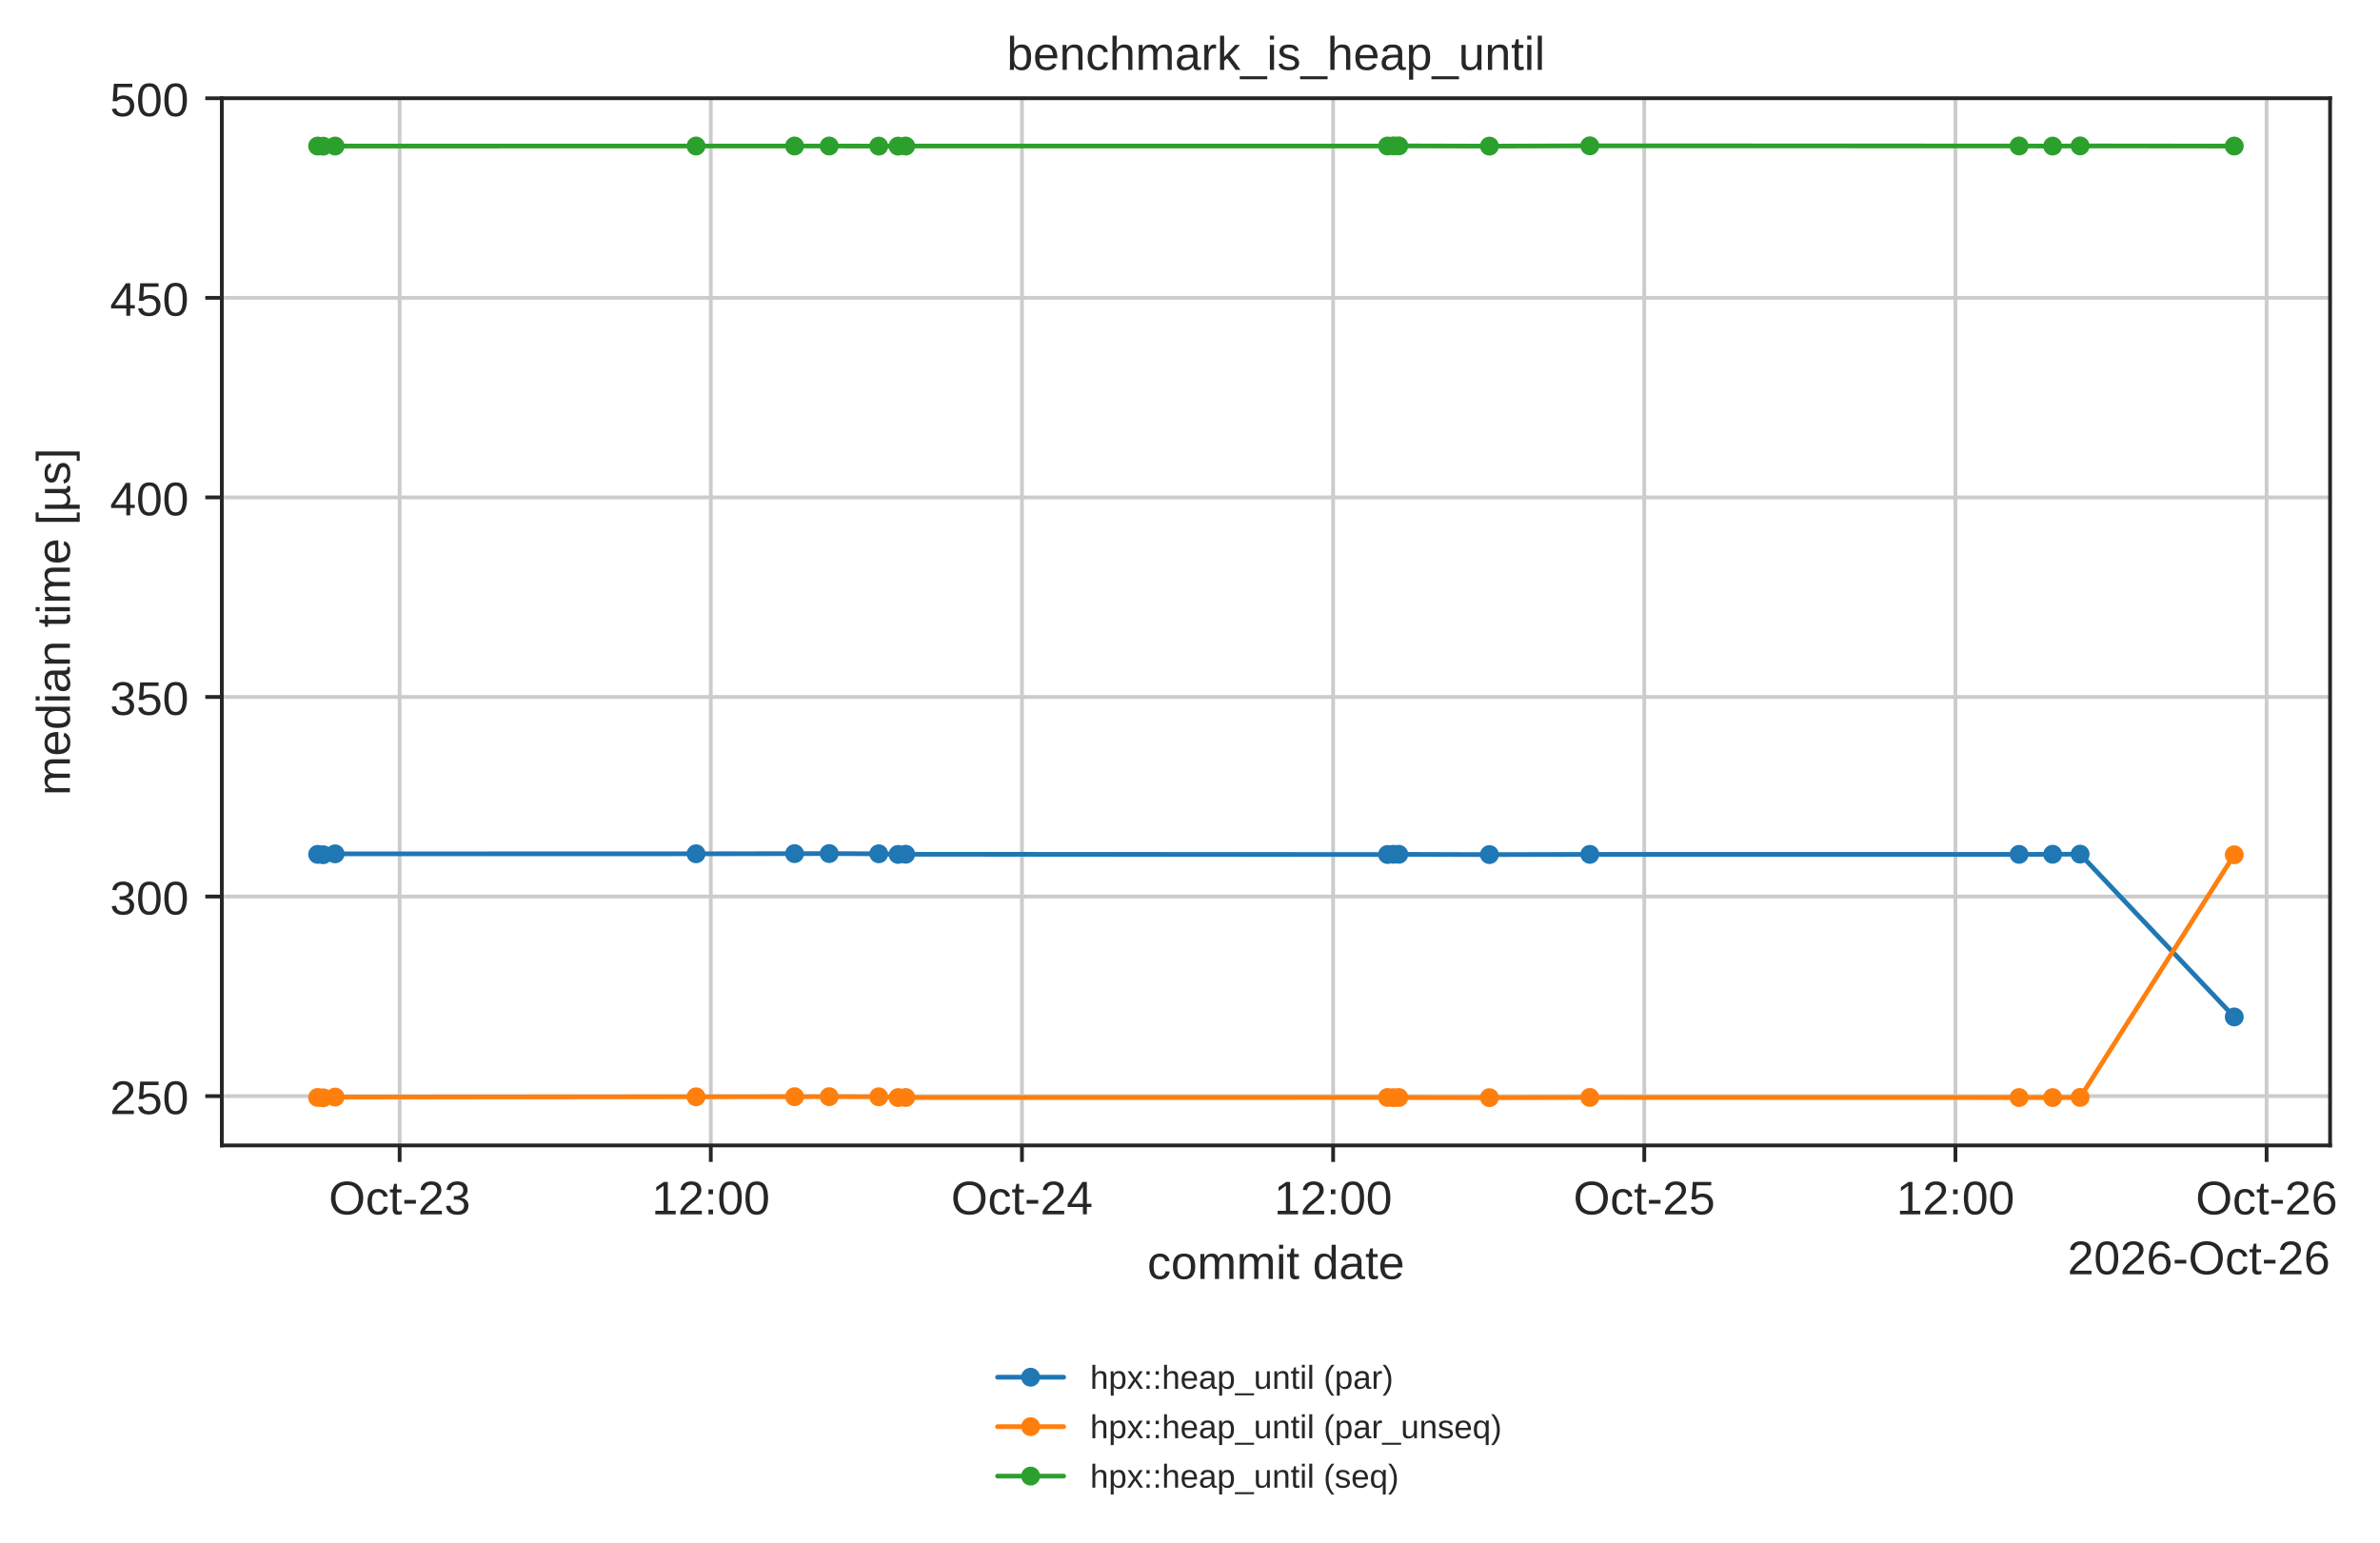
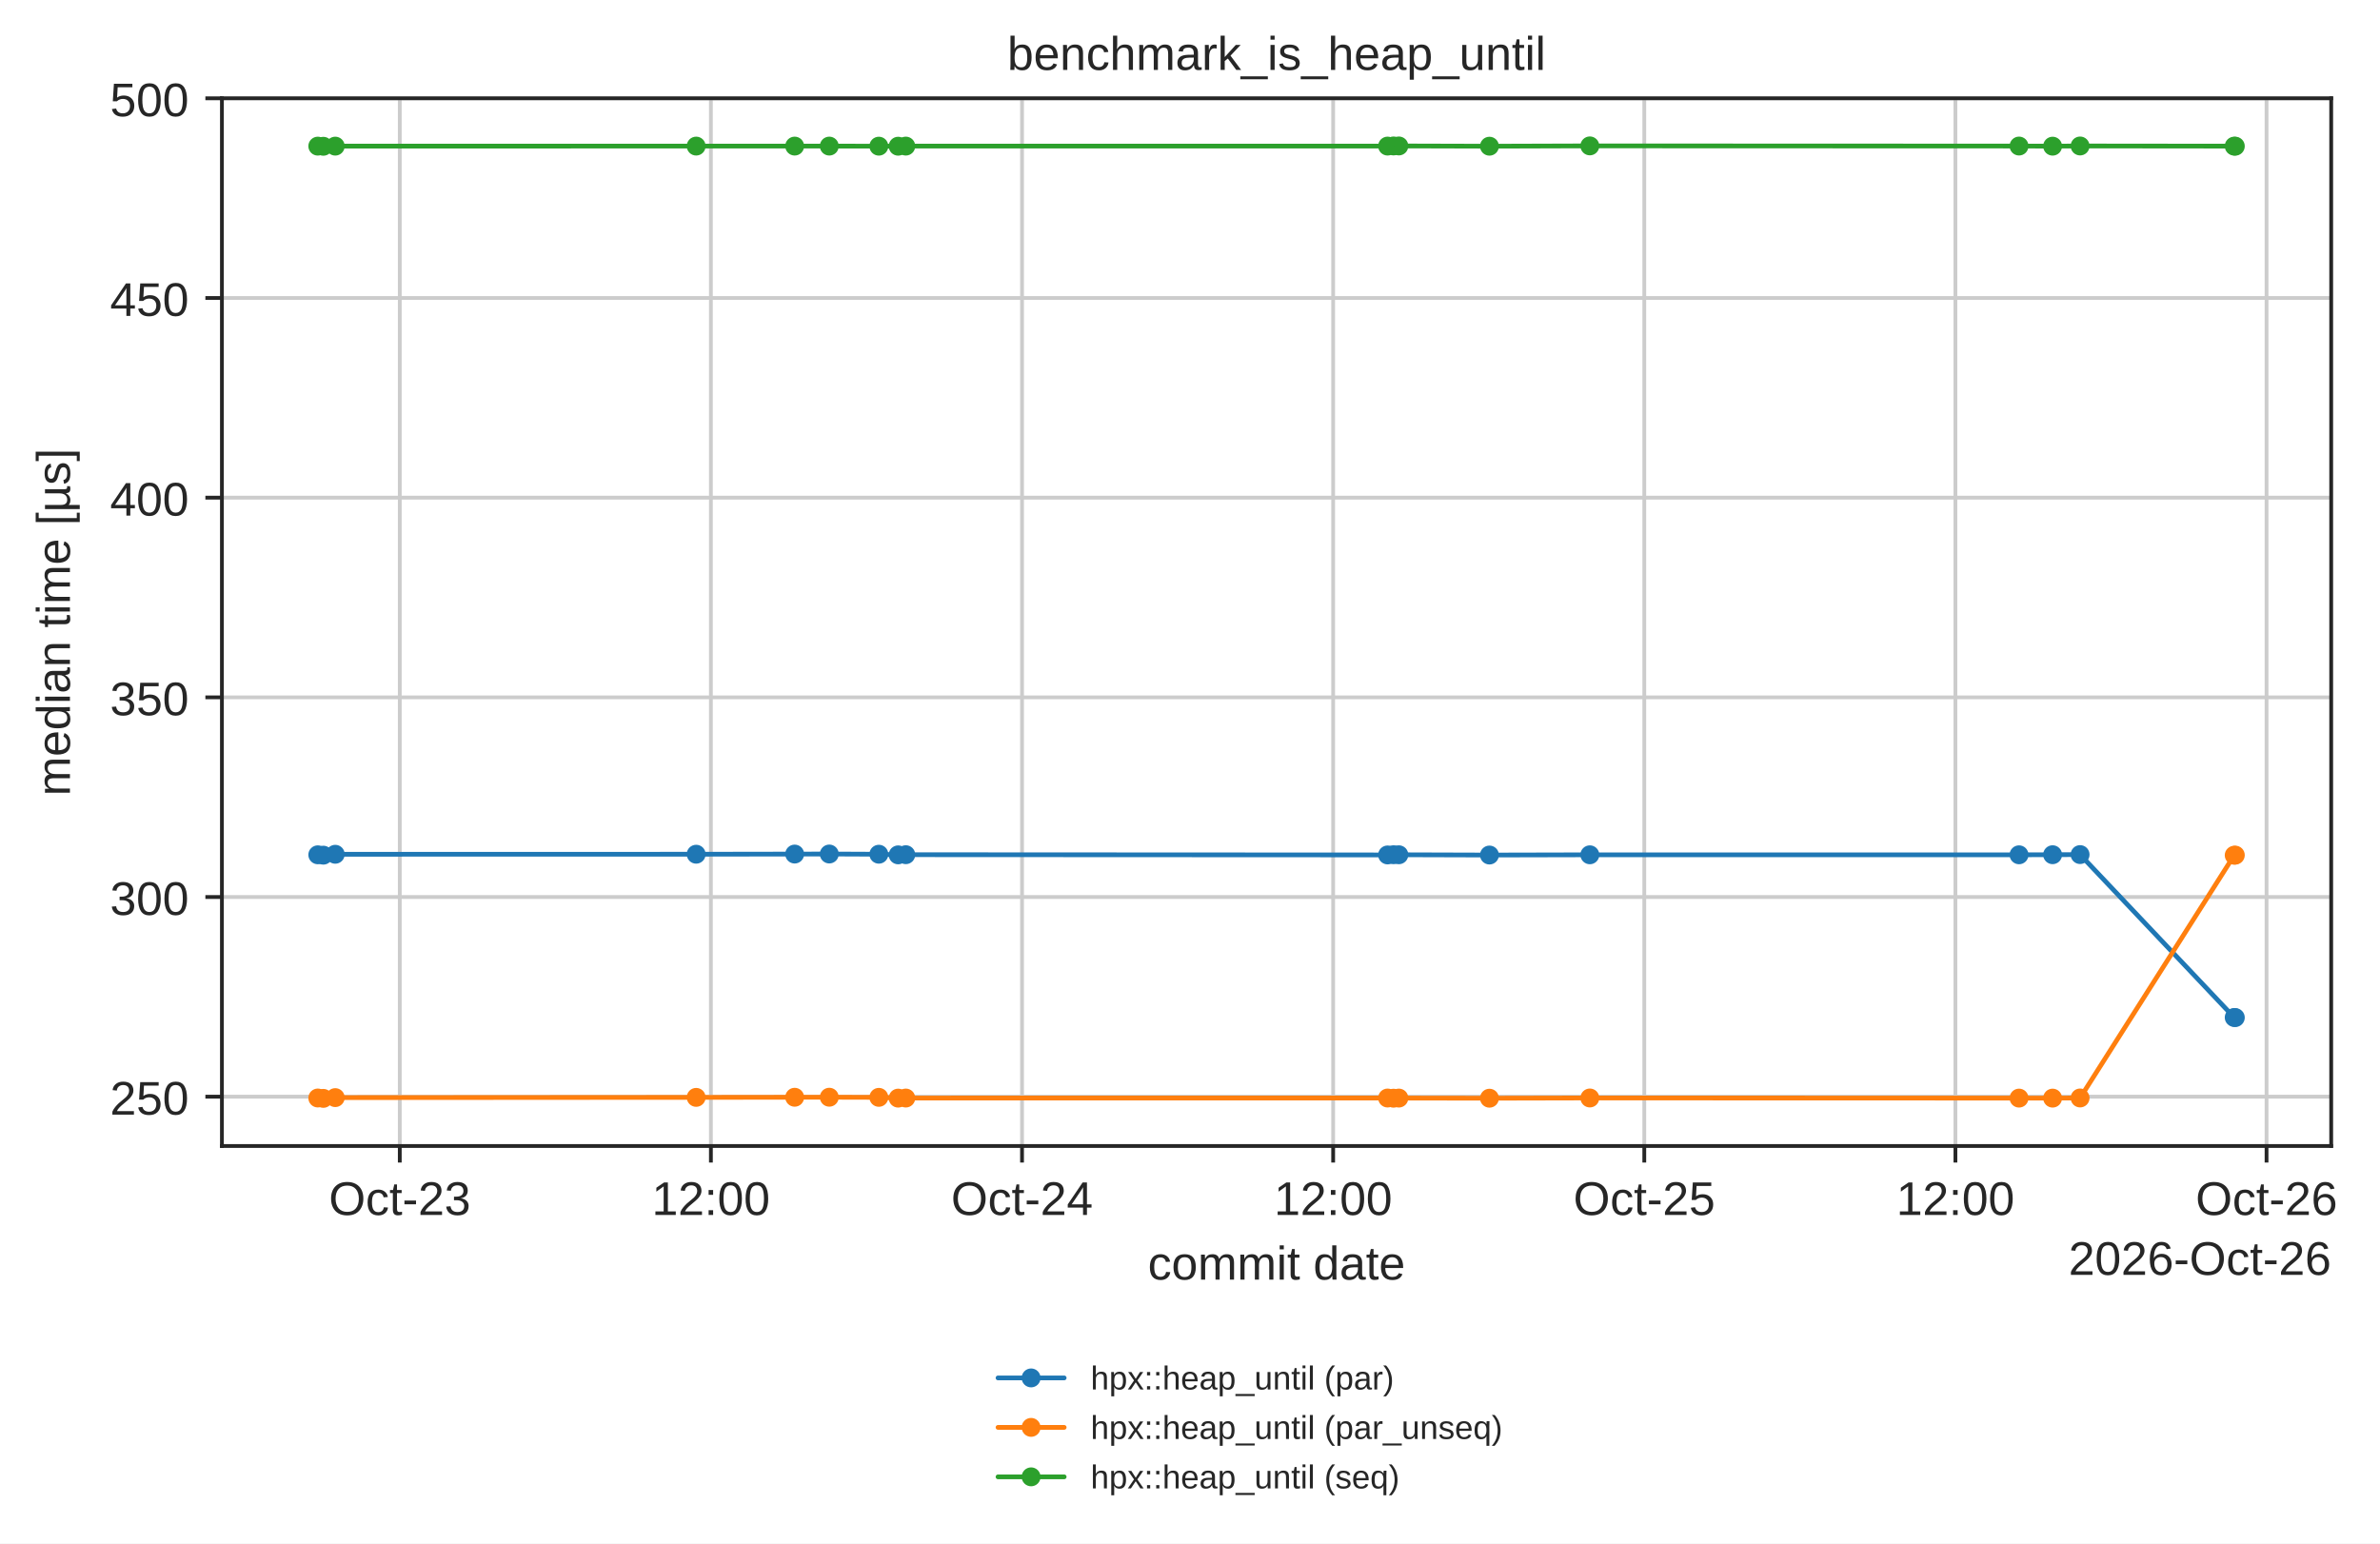
- <svg xmlns="http://www.w3.org/2000/svg" xmlns:xlink="http://www.w3.org/1999/xlink" width="503.934pt" height="326.683pt" viewBox="0 0 503.934 326.683" version="1.1">
+ <svg xmlns="http://www.w3.org/2000/svg" xmlns:xlink="http://www.w3.org/1999/xlink" width="503.695pt" height="326.683pt" viewBox="0 0 503.695 326.683" version="1.1">
  <defs>
    <style type="text/css">*{stroke-linejoin: round; stroke-linecap: butt}</style>
  </defs>
  <g id="figure_1">
    <g id="patch_1">
-       <path d="M 0 326.683  L 503.934 326.683  L 503.934 0  L 0 0  z " style="fill: #ffffff" />
+       <path d="M 0 326.683  L 503.695 326.683  L 503.695 0  L 0 0  z " style="fill: #ffffff" />
    </g>
    <g id="axes_1">
      <g id="patch_2">
        <path d="M 46.966 242.558  L 493.366 242.558  L 493.366 20.798  L 46.966 20.798  z " style="fill: #ffffff" />
      </g>
      <g id="matplotlib.axis_1">
        <g id="xtick_1">
          <g id="line2d_1">
-             <path d="M 84.617 242.558  L 84.617 20.798  " clip-path="url(#pbb09ad9b6a)" style="fill: none; stroke: #cccccc; stroke-width: 0.8; stroke-linecap: round" />
+             <path d="M 84.607 242.558  L 84.607 20.798  " clip-path="url(#pbb09ad9b6a)" style="fill: none; stroke: #cccccc; stroke-width: 0.8; stroke-linecap: round" />
          </g>
          <g id="line2d_2">
            <defs>
              <path id="mdfc5214045" d="M 0 0  L 0 3.5  " style="stroke: #262626; stroke-width: 0.8" />
            </defs>
            <g>
-               <use xlink:href="#mdfc5214045" x="84.617" y="242.558" style="fill: #262626; stroke: #262626; stroke-width: 0.8" />
+               <use xlink:href="#mdfc5214045" x="84.607" y="242.558" style="fill: #262626; stroke: #262626; stroke-width: 0.8" />
            </g>
          </g>
          <g id="text_1">
-             <text style="fill: #262626; font: 10px 'Arial', 'DejaVu Sans', 'Liberation Sans', 'Bitstream Vera Sans', sans-serif; text-anchor: middle" x="84.617" y="257.157" transform="rotate(-0 84.61674 257.1569)">Oct-23</text>
+             <text style="fill: #262626; font: 10px 'Arial', 'DejaVu Sans', 'Liberation Sans', 'Bitstream Vera Sans', sans-serif; text-anchor: middle" x="84.607" y="257.157" transform="rotate(-0 84.6067 257.1569)">Oct-23</text>
          </g>
        </g>
        <g id="xtick_2">
          <g id="line2d_3">
-             <path d="M 150.501 242.558  L 150.501 20.798  " clip-path="url(#pbb09ad9b6a)" style="fill: none; stroke: #cccccc; stroke-width: 0.8; stroke-linecap: round" />
+             <path d="M 150.453 242.558  L 150.453 20.798  " clip-path="url(#pbb09ad9b6a)" style="fill: none; stroke: #cccccc; stroke-width: 0.8; stroke-linecap: round" />
          </g>
          <g id="line2d_4">
            <g>
-               <use xlink:href="#mdfc5214045" x="150.501" y="242.558" style="fill: #262626; stroke: #262626; stroke-width: 0.8" />
+               <use xlink:href="#mdfc5214045" x="150.453" y="242.558" style="fill: #262626; stroke: #262626; stroke-width: 0.8" />
            </g>
          </g>
          <g id="text_2">
-             <text style="fill: #262626; font: 10px 'Arial', 'DejaVu Sans', 'Liberation Sans', 'Bitstream Vera Sans', sans-serif; text-anchor: middle" x="150.501" y="257.157" transform="rotate(-0 150.501 257.1569)">12:00</text>
+             <text style="fill: #262626; font: 10px 'Arial', 'DejaVu Sans', 'Liberation Sans', 'Bitstream Vera Sans', sans-serif; text-anchor: middle" x="150.453" y="257.157" transform="rotate(-0 150.4529 257.1569)">12:00</text>
          </g>
        </g>
        <g id="xtick_3">
          <g id="line2d_5">
-             <path d="M 216.385 242.558  L 216.385 20.798  " clip-path="url(#pbb09ad9b6a)" style="fill: none; stroke: #cccccc; stroke-width: 0.8; stroke-linecap: round" />
+             <path d="M 216.299 242.558  L 216.299 20.798  " clip-path="url(#pbb09ad9b6a)" style="fill: none; stroke: #cccccc; stroke-width: 0.8; stroke-linecap: round" />
          </g>
          <g id="line2d_6">
            <g>
-               <use xlink:href="#mdfc5214045" x="216.385" y="242.558" style="fill: #262626; stroke: #262626; stroke-width: 0.8" />
+               <use xlink:href="#mdfc5214045" x="216.299" y="242.558" style="fill: #262626; stroke: #262626; stroke-width: 0.8" />
            </g>
          </g>
          <g id="text_3">
-             <text style="fill: #262626; font: 10px 'Arial', 'DejaVu Sans', 'Liberation Sans', 'Bitstream Vera Sans', sans-serif; text-anchor: middle" x="216.385" y="257.157" transform="rotate(-0 216.3853 257.1569)">Oct-24</text>
+             <text style="fill: #262626; font: 10px 'Arial', 'DejaVu Sans', 'Liberation Sans', 'Bitstream Vera Sans', sans-serif; text-anchor: middle" x="216.299" y="257.157" transform="rotate(-0 216.299 257.1569)">Oct-24</text>
          </g>
        </g>
        <g id="xtick_4">
          <g id="line2d_7">
-             <path d="M 282.27 242.558  L 282.27 20.798  " clip-path="url(#pbb09ad9b6a)" style="fill: none; stroke: #cccccc; stroke-width: 0.8; stroke-linecap: round" />
+             <path d="M 282.145 242.558  L 282.145 20.798  " clip-path="url(#pbb09ad9b6a)" style="fill: none; stroke: #cccccc; stroke-width: 0.8; stroke-linecap: round" />
          </g>
          <g id="line2d_8">
            <g>
-               <use xlink:href="#mdfc5214045" x="282.27" y="242.558" style="fill: #262626; stroke: #262626; stroke-width: 0.8" />
+               <use xlink:href="#mdfc5214045" x="282.145" y="242.558" style="fill: #262626; stroke: #262626; stroke-width: 0.8" />
            </g>
          </g>
          <g id="text_4">
-             <text style="fill: #262626; font: 10px 'Arial', 'DejaVu Sans', 'Liberation Sans', 'Bitstream Vera Sans', sans-serif; text-anchor: middle" x="282.27" y="257.157" transform="rotate(-0 282.2696 257.1569)">12:00</text>
+             <text style="fill: #262626; font: 10px 'Arial', 'DejaVu Sans', 'Liberation Sans', 'Bitstream Vera Sans', sans-serif; text-anchor: middle" x="282.145" y="257.157" transform="rotate(-0 282.1452 257.1569)">12:00</text>
          </g>
        </g>
        <g id="xtick_5">
          <g id="line2d_9">
-             <path d="M 348.154 242.558  L 348.154 20.798  " clip-path="url(#pbb09ad9b6a)" style="fill: none; stroke: #cccccc; stroke-width: 0.8; stroke-linecap: round" />
+             <path d="M 347.991 242.558  L 347.991 20.798  " clip-path="url(#pbb09ad9b6a)" style="fill: none; stroke: #cccccc; stroke-width: 0.8; stroke-linecap: round" />
          </g>
          <g id="line2d_10">
            <g>
-               <use xlink:href="#mdfc5214045" x="348.154" y="242.558" style="fill: #262626; stroke: #262626; stroke-width: 0.8" />
+               <use xlink:href="#mdfc5214045" x="347.991" y="242.558" style="fill: #262626; stroke: #262626; stroke-width: 0.8" />
            </g>
          </g>
          <g id="text_5">
-             <text style="fill: #262626; font: 10px 'Arial', 'DejaVu Sans', 'Liberation Sans', 'Bitstream Vera Sans', sans-serif; text-anchor: middle" x="348.154" y="257.157" transform="rotate(-0 348.1539 257.1569)">Oct-25</text>
+             <text style="fill: #262626; font: 10px 'Arial', 'DejaVu Sans', 'Liberation Sans', 'Bitstream Vera Sans', sans-serif; text-anchor: middle" x="347.991" y="257.157" transform="rotate(-0 347.9914 257.1569)">Oct-25</text>
          </g>
        </g>
        <g id="xtick_6">
          <g id="line2d_11">
-             <path d="M 414.038 242.558  L 414.038 20.798  " clip-path="url(#pbb09ad9b6a)" style="fill: none; stroke: #cccccc; stroke-width: 0.8; stroke-linecap: round" />
+             <path d="M 413.838 242.558  L 413.838 20.798  " clip-path="url(#pbb09ad9b6a)" style="fill: none; stroke: #cccccc; stroke-width: 0.8; stroke-linecap: round" />
          </g>
          <g id="line2d_12">
            <g>
-               <use xlink:href="#mdfc5214045" x="414.038" y="242.558" style="fill: #262626; stroke: #262626; stroke-width: 0.8" />
+               <use xlink:href="#mdfc5214045" x="413.838" y="242.558" style="fill: #262626; stroke: #262626; stroke-width: 0.8" />
            </g>
          </g>
          <g id="text_6">
-             <text style="fill: #262626; font: 10px 'Arial', 'DejaVu Sans', 'Liberation Sans', 'Bitstream Vera Sans', sans-serif; text-anchor: middle" x="414.038" y="257.157" transform="rotate(-0 414.0381 257.1569)">12:00</text>
+             <text style="fill: #262626; font: 10px 'Arial', 'DejaVu Sans', 'Liberation Sans', 'Bitstream Vera Sans', sans-serif; text-anchor: middle" x="413.838" y="257.157" transform="rotate(-0 413.8376 257.1569)">12:00</text>
          </g>
        </g>
        <g id="xtick_7">
          <g id="line2d_13">
-             <path d="M 479.922 242.558  L 479.922 20.798  " clip-path="url(#pbb09ad9b6a)" style="fill: none; stroke: #cccccc; stroke-width: 0.8; stroke-linecap: round" />
+             <path d="M 479.684 242.558  L 479.684 20.798  " clip-path="url(#pbb09ad9b6a)" style="fill: none; stroke: #cccccc; stroke-width: 0.8; stroke-linecap: round" />
          </g>
          <g id="line2d_14">
            <g>
-               <use xlink:href="#mdfc5214045" x="479.922" y="242.558" style="fill: #262626; stroke: #262626; stroke-width: 0.8" />
+               <use xlink:href="#mdfc5214045" x="479.684" y="242.558" style="fill: #262626; stroke: #262626; stroke-width: 0.8" />
            </g>
          </g>
          <g id="text_7">
-             <text style="fill: #262626; font: 10px 'Arial', 'DejaVu Sans', 'Liberation Sans', 'Bitstream Vera Sans', sans-serif; text-anchor: middle" x="479.922" y="257.157" transform="rotate(-0 479.9224 257.1569)">Oct-26</text>
+             <text style="fill: #262626; font: 10px 'Arial', 'DejaVu Sans', 'Liberation Sans', 'Bitstream Vera Sans', sans-serif; text-anchor: middle" x="479.684" y="257.157" transform="rotate(-0 479.6837 257.1569)">Oct-26</text>
          </g>
        </g>
        <g id="text_8">
          <text style="fill: #262626; font: 10px 'Arial', 'DejaVu Sans', 'Liberation Sans', 'Bitstream Vera Sans', sans-serif; text-anchor: middle" x="270.166" y="270.835" transform="rotate(-0 270.1656 270.835)">commit date</text>
        </g>
        <g id="text_9">
          <text style="fill: #262626; font: 10px 'Arial', 'DejaVu Sans', 'Liberation Sans', 'Bitstream Vera Sans', sans-serif; text-anchor: end" x="493.366" y="269.835" transform="rotate(-0 493.3656 269.835)">2026-Oct-26</text>
        </g>
      </g>
      <g id="matplotlib.axis_2">
        <g id="ytick_1">
          <g id="line2d_15">
            <path d="M 46.966 232.119  L 493.366 232.119  " clip-path="url(#pbb09ad9b6a)" style="fill: none; stroke: #cccccc; stroke-width: 0.8; stroke-linecap: round" />
          </g>
          <g id="line2d_16">
            <defs>
              <path id="m414165cd4d" d="M 0 0  L -3.5 0  " style="stroke: #262626; stroke-width: 0.8" />
            </defs>
            <g>
              <use xlink:href="#m414165cd4d" x="46.966" y="232.119" style="fill: #262626; stroke: #262626; stroke-width: 0.8" />
            </g>
          </g>
          <g id="text_10">
            <text style="fill: #262626; font: 10px 'Arial', 'DejaVu Sans', 'Liberation Sans', 'Bitstream Vera Sans', sans-serif; text-anchor: end" x="39.966" y="235.918" transform="rotate(-0 39.96563 235.9178)">250</text>
          </g>
        </g>
        <g id="ytick_2">
          <g id="line2d_17">
            <path d="M 46.966 189.856  L 493.366 189.856  " clip-path="url(#pbb09ad9b6a)" style="fill: none; stroke: #cccccc; stroke-width: 0.8; stroke-linecap: round" />
          </g>
          <g id="line2d_18">
            <g>
              <use xlink:href="#m414165cd4d" x="46.966" y="189.856" style="fill: #262626; stroke: #262626; stroke-width: 0.8" />
            </g>
          </g>
          <g id="text_11">
            <text style="fill: #262626; font: 10px 'Arial', 'DejaVu Sans', 'Liberation Sans', 'Bitstream Vera Sans', sans-serif; text-anchor: end" x="39.966" y="193.656" transform="rotate(-0 39.96563 193.6557)">300</text>
          </g>
        </g>
        <g id="ytick_3">
          <g id="line2d_19">
            <path d="M 46.966 147.594  L 493.366 147.594  " clip-path="url(#pbb09ad9b6a)" style="fill: none; stroke: #cccccc; stroke-width: 0.8; stroke-linecap: round" />
          </g>
          <g id="line2d_20">
            <g>
              <use xlink:href="#m414165cd4d" x="46.966" y="147.594" style="fill: #262626; stroke: #262626; stroke-width: 0.8" />
            </g>
          </g>
          <g id="text_12">
            <text style="fill: #262626; font: 10px 'Arial', 'DejaVu Sans', 'Liberation Sans', 'Bitstream Vera Sans', sans-serif; text-anchor: end" x="39.966" y="151.394" transform="rotate(-0 39.96563 151.3936)">350</text>
          </g>
        </g>
        <g id="ytick_4">
          <g id="line2d_21">
            <path d="M 46.966 105.332  L 493.366 105.332  " clip-path="url(#pbb09ad9b6a)" style="fill: none; stroke: #cccccc; stroke-width: 0.8; stroke-linecap: round" />
          </g>
          <g id="line2d_22">
            <g>
              <use xlink:href="#m414165cd4d" x="46.966" y="105.332" style="fill: #262626; stroke: #262626; stroke-width: 0.8" />
            </g>
          </g>
          <g id="text_13">
            <text style="fill: #262626; font: 10px 'Arial', 'DejaVu Sans', 'Liberation Sans', 'Bitstream Vera Sans', sans-serif; text-anchor: end" x="39.966" y="109.131" transform="rotate(-0 39.96563 109.1315)">400</text>
          </g>
        </g>
        <g id="ytick_5">
          <g id="line2d_23">
            <path d="M 46.966 63.07  L 493.366 63.07  " clip-path="url(#pbb09ad9b6a)" style="fill: none; stroke: #cccccc; stroke-width: 0.8; stroke-linecap: round" />
          </g>
          <g id="line2d_24">
            <g>
              <use xlink:href="#m414165cd4d" x="46.966" y="63.07" style="fill: #262626; stroke: #262626; stroke-width: 0.8" />
            </g>
          </g>
          <g id="text_14">
            <text style="fill: #262626; font: 10px 'Arial', 'DejaVu Sans', 'Liberation Sans', 'Bitstream Vera Sans', sans-serif; text-anchor: end" x="39.966" y="66.869" transform="rotate(-0 39.96563 66.86934)">450</text>
          </g>
        </g>
        <g id="ytick_6">
          <g id="line2d_25">
            <path d="M 46.966 20.808  L 493.366 20.808  " clip-path="url(#pbb09ad9b6a)" style="fill: none; stroke: #cccccc; stroke-width: 0.8; stroke-linecap: round" />
          </g>
          <g id="line2d_26">
            <g>
              <use xlink:href="#m414165cd4d" x="46.966" y="20.808" style="fill: #262626; stroke: #262626; stroke-width: 0.8" />
            </g>
          </g>
          <g id="text_15">
            <text style="fill: #262626; font: 10px 'Arial', 'DejaVu Sans', 'Liberation Sans', 'Bitstream Vera Sans', sans-serif; text-anchor: end" x="39.966" y="24.607" transform="rotate(-0 39.96563 24.60723)">500</text>
          </g>
        </g>
        <g id="text_16">
          <text style="fill: #262626; font: 10px 'Arial', 'DejaVu Sans', 'Liberation Sans', 'Bitstream Vera Sans', sans-serif; text-anchor: middle" x="14.798" y="131.678" transform="rotate(-90 14.79844 131.6784)">median time [µs]</text>
        </g>
      </g>
      <g id="line2d_27">
-         <path d="M 67.257 180.925  L 68.434 181.001  L 70.953 180.812  L 147.381 180.801  L 168.241 180.768  L 175.571 180.756  L 186.065 180.801  L 190.154 180.936  L 191.773 180.901  L 293.795 180.952  L 295.053 180.906  L 296.18 180.916  L 315.366 180.973  L 336.623 180.924  L 427.511 180.925  L 434.621 180.906  L 440.439 180.878  L 473.075 215.353  " clip-path="url(#pbb09ad9b6a)" style="fill: none; stroke: #1f77b4; stroke-linecap: round" />
+         <path d="M 67.257 180.925  L 68.433 181.001  L 70.951 180.812  L 147.334 180.801  L 168.183 180.768  L 175.508 180.756  L 185.996 180.801  L 190.083 180.936  L 191.701 180.901  L 293.664 180.952  L 294.921 180.906  L 296.048 180.916  L 315.222 180.973  L 336.467 180.924  L 427.302 180.925  L 434.408 180.906  L 440.223 180.878  L 472.84 215.353  L 473.075 215.376  " clip-path="url(#pbb09ad9b6a)" style="fill: none; stroke: #1f77b4; stroke-linecap: round" />
        <defs>
          <path id="m20e5526daa" d="M 0 1.5  C 0.398 1.5 0.779 1.342 1.061 1.061  C 1.342 0.779 1.5 0.398 1.5 0  C 1.5 -0.398 1.342 -0.779 1.061 -1.061  C 0.779 -1.342 0.398 -1.5 0 -1.5  C -0.398 -1.5 -0.779 -1.342 -1.061 -1.061  C -1.342 -0.779 -1.5 -0.398 -1.5 0  C -1.5 0.398 -1.342 0.779 -1.061 1.061  C -0.779 1.342 -0.398 1.5 0 1.5  z " style="stroke: #1f77b4" />
        </defs>
        <g clip-path="url(#pbb09ad9b6a)">
          <use xlink:href="#m20e5526daa" x="67.257" y="180.925" style="fill: #1f77b4; stroke: #1f77b4" />
-           <use xlink:href="#m20e5526daa" x="68.434" y="181.001" style="fill: #1f77b4; stroke: #1f77b4" />
-           <use xlink:href="#m20e5526daa" x="70.953" y="180.812" style="fill: #1f77b4; stroke: #1f77b4" />
-           <use xlink:href="#m20e5526daa" x="147.381" y="180.801" style="fill: #1f77b4; stroke: #1f77b4" />
-           <use xlink:href="#m20e5526daa" x="168.241" y="180.768" style="fill: #1f77b4; stroke: #1f77b4" />
-           <use xlink:href="#m20e5526daa" x="175.571" y="180.756" style="fill: #1f77b4; stroke: #1f77b4" />
-           <use xlink:href="#m20e5526daa" x="186.065" y="180.801" style="fill: #1f77b4; stroke: #1f77b4" />
-           <use xlink:href="#m20e5526daa" x="190.154" y="180.936" style="fill: #1f77b4; stroke: #1f77b4" />
-           <use xlink:href="#m20e5526daa" x="191.773" y="180.901" style="fill: #1f77b4; stroke: #1f77b4" />
-           <use xlink:href="#m20e5526daa" x="293.795" y="180.952" style="fill: #1f77b4; stroke: #1f77b4" />
-           <use xlink:href="#m20e5526daa" x="295.053" y="180.906" style="fill: #1f77b4; stroke: #1f77b4" />
-           <use xlink:href="#m20e5526daa" x="296.18" y="180.916" style="fill: #1f77b4; stroke: #1f77b4" />
-           <use xlink:href="#m20e5526daa" x="315.366" y="180.973" style="fill: #1f77b4; stroke: #1f77b4" />
-           <use xlink:href="#m20e5526daa" x="336.623" y="180.924" style="fill: #1f77b4; stroke: #1f77b4" />
-           <use xlink:href="#m20e5526daa" x="427.511" y="180.925" style="fill: #1f77b4; stroke: #1f77b4" />
-           <use xlink:href="#m20e5526daa" x="434.621" y="180.906" style="fill: #1f77b4; stroke: #1f77b4" />
-           <use xlink:href="#m20e5526daa" x="440.439" y="180.878" style="fill: #1f77b4; stroke: #1f77b4" />
-           <use xlink:href="#m20e5526daa" x="473.075" y="215.353" style="fill: #1f77b4; stroke: #1f77b4" />
+           <use xlink:href="#m20e5526daa" x="68.433" y="181.001" style="fill: #1f77b4; stroke: #1f77b4" />
+           <use xlink:href="#m20e5526daa" x="70.951" y="180.812" style="fill: #1f77b4; stroke: #1f77b4" />
+           <use xlink:href="#m20e5526daa" x="147.334" y="180.801" style="fill: #1f77b4; stroke: #1f77b4" />
+           <use xlink:href="#m20e5526daa" x="168.183" y="180.768" style="fill: #1f77b4; stroke: #1f77b4" />
+           <use xlink:href="#m20e5526daa" x="175.508" y="180.756" style="fill: #1f77b4; stroke: #1f77b4" />
+           <use xlink:href="#m20e5526daa" x="185.996" y="180.801" style="fill: #1f77b4; stroke: #1f77b4" />
+           <use xlink:href="#m20e5526daa" x="190.083" y="180.936" style="fill: #1f77b4; stroke: #1f77b4" />
+           <use xlink:href="#m20e5526daa" x="191.701" y="180.901" style="fill: #1f77b4; stroke: #1f77b4" />
+           <use xlink:href="#m20e5526daa" x="293.664" y="180.952" style="fill: #1f77b4; stroke: #1f77b4" />
+           <use xlink:href="#m20e5526daa" x="294.921" y="180.906" style="fill: #1f77b4; stroke: #1f77b4" />
+           <use xlink:href="#m20e5526daa" x="296.048" y="180.916" style="fill: #1f77b4; stroke: #1f77b4" />
+           <use xlink:href="#m20e5526daa" x="315.222" y="180.973" style="fill: #1f77b4; stroke: #1f77b4" />
+           <use xlink:href="#m20e5526daa" x="336.467" y="180.924" style="fill: #1f77b4; stroke: #1f77b4" />
+           <use xlink:href="#m20e5526daa" x="427.302" y="180.925" style="fill: #1f77b4; stroke: #1f77b4" />
+           <use xlink:href="#m20e5526daa" x="434.408" y="180.906" style="fill: #1f77b4; stroke: #1f77b4" />
+           <use xlink:href="#m20e5526daa" x="440.223" y="180.878" style="fill: #1f77b4; stroke: #1f77b4" />
+           <use xlink:href="#m20e5526daa" x="472.84" y="215.353" style="fill: #1f77b4; stroke: #1f77b4" />
+           <use xlink:href="#m20e5526daa" x="473.075" y="215.376" style="fill: #1f77b4; stroke: #1f77b4" />
        </g>
      </g>
      <g id="line2d_28">
-         <path d="M 67.257 232.399  L 68.434 232.478  L 70.953 232.317  L 147.381 232.266  L 168.241 232.241  L 175.571 232.234  L 186.065 232.261  L 190.154 232.425  L 191.773 232.408  L 293.795 232.404  L 295.053 232.442  L 296.18 232.414  L 315.366 232.442  L 336.623 232.395  L 427.511 232.421  L 434.621 232.425  L 440.439 232.393  L 473.075 181.019  " clip-path="url(#pbb09ad9b6a)" style="fill: none; stroke: #ff7f0e; stroke-linecap: round" />
+         <path d="M 67.257 232.399  L 68.433 232.478  L 70.951 232.317  L 147.334 232.266  L 168.183 232.241  L 175.508 232.234  L 185.996 232.261  L 190.083 232.425  L 191.701 232.408  L 293.664 232.404  L 294.921 232.442  L 296.048 232.414  L 315.222 232.442  L 336.467 232.395  L 427.302 232.421  L 434.408 232.425  L 440.223 232.393  L 472.84 181.019  L 473.075 180.994  " clip-path="url(#pbb09ad9b6a)" style="fill: none; stroke: #ff7f0e; stroke-linecap: round" />
        <defs>
          <path id="m8123a8acb4" d="M 0 1.5  C 0.398 1.5 0.779 1.342 1.061 1.061  C 1.342 0.779 1.5 0.398 1.5 0  C 1.5 -0.398 1.342 -0.779 1.061 -1.061  C 0.779 -1.342 0.398 -1.5 0 -1.5  C -0.398 -1.5 -0.779 -1.342 -1.061 -1.061  C -1.342 -0.779 -1.5 -0.398 -1.5 0  C -1.5 0.398 -1.342 0.779 -1.061 1.061  C -0.779 1.342 -0.398 1.5 0 1.5  z " style="stroke: #ff7f0e" />
        </defs>
        <g clip-path="url(#pbb09ad9b6a)">
          <use xlink:href="#m8123a8acb4" x="67.257" y="232.399" style="fill: #ff7f0e; stroke: #ff7f0e" />
-           <use xlink:href="#m8123a8acb4" x="68.434" y="232.478" style="fill: #ff7f0e; stroke: #ff7f0e" />
-           <use xlink:href="#m8123a8acb4" x="70.953" y="232.317" style="fill: #ff7f0e; stroke: #ff7f0e" />
-           <use xlink:href="#m8123a8acb4" x="147.381" y="232.266" style="fill: #ff7f0e; stroke: #ff7f0e" />
-           <use xlink:href="#m8123a8acb4" x="168.241" y="232.241" style="fill: #ff7f0e; stroke: #ff7f0e" />
-           <use xlink:href="#m8123a8acb4" x="175.571" y="232.234" style="fill: #ff7f0e; stroke: #ff7f0e" />
-           <use xlink:href="#m8123a8acb4" x="186.065" y="232.261" style="fill: #ff7f0e; stroke: #ff7f0e" />
-           <use xlink:href="#m8123a8acb4" x="190.154" y="232.425" style="fill: #ff7f0e; stroke: #ff7f0e" />
-           <use xlink:href="#m8123a8acb4" x="191.773" y="232.408" style="fill: #ff7f0e; stroke: #ff7f0e" />
-           <use xlink:href="#m8123a8acb4" x="293.795" y="232.404" style="fill: #ff7f0e; stroke: #ff7f0e" />
-           <use xlink:href="#m8123a8acb4" x="295.053" y="232.442" style="fill: #ff7f0e; stroke: #ff7f0e" />
-           <use xlink:href="#m8123a8acb4" x="296.18" y="232.414" style="fill: #ff7f0e; stroke: #ff7f0e" />
-           <use xlink:href="#m8123a8acb4" x="315.366" y="232.442" style="fill: #ff7f0e; stroke: #ff7f0e" />
-           <use xlink:href="#m8123a8acb4" x="336.623" y="232.395" style="fill: #ff7f0e; stroke: #ff7f0e" />
-           <use xlink:href="#m8123a8acb4" x="427.511" y="232.421" style="fill: #ff7f0e; stroke: #ff7f0e" />
-           <use xlink:href="#m8123a8acb4" x="434.621" y="232.425" style="fill: #ff7f0e; stroke: #ff7f0e" />
-           <use xlink:href="#m8123a8acb4" x="440.439" y="232.393" style="fill: #ff7f0e; stroke: #ff7f0e" />
-           <use xlink:href="#m8123a8acb4" x="473.075" y="181.019" style="fill: #ff7f0e; stroke: #ff7f0e" />
+           <use xlink:href="#m8123a8acb4" x="68.433" y="232.478" style="fill: #ff7f0e; stroke: #ff7f0e" />
+           <use xlink:href="#m8123a8acb4" x="70.951" y="232.317" style="fill: #ff7f0e; stroke: #ff7f0e" />
+           <use xlink:href="#m8123a8acb4" x="147.334" y="232.266" style="fill: #ff7f0e; stroke: #ff7f0e" />
+           <use xlink:href="#m8123a8acb4" x="168.183" y="232.241" style="fill: #ff7f0e; stroke: #ff7f0e" />
+           <use xlink:href="#m8123a8acb4" x="175.508" y="232.234" style="fill: #ff7f0e; stroke: #ff7f0e" />
+           <use xlink:href="#m8123a8acb4" x="185.996" y="232.261" style="fill: #ff7f0e; stroke: #ff7f0e" />
+           <use xlink:href="#m8123a8acb4" x="190.083" y="232.425" style="fill: #ff7f0e; stroke: #ff7f0e" />
+           <use xlink:href="#m8123a8acb4" x="191.701" y="232.408" style="fill: #ff7f0e; stroke: #ff7f0e" />
+           <use xlink:href="#m8123a8acb4" x="293.664" y="232.404" style="fill: #ff7f0e; stroke: #ff7f0e" />
+           <use xlink:href="#m8123a8acb4" x="294.921" y="232.442" style="fill: #ff7f0e; stroke: #ff7f0e" />
+           <use xlink:href="#m8123a8acb4" x="296.048" y="232.414" style="fill: #ff7f0e; stroke: #ff7f0e" />
+           <use xlink:href="#m8123a8acb4" x="315.222" y="232.442" style="fill: #ff7f0e; stroke: #ff7f0e" />
+           <use xlink:href="#m8123a8acb4" x="336.467" y="232.395" style="fill: #ff7f0e; stroke: #ff7f0e" />
+           <use xlink:href="#m8123a8acb4" x="427.302" y="232.421" style="fill: #ff7f0e; stroke: #ff7f0e" />
+           <use xlink:href="#m8123a8acb4" x="434.408" y="232.425" style="fill: #ff7f0e; stroke: #ff7f0e" />
+           <use xlink:href="#m8123a8acb4" x="440.223" y="232.393" style="fill: #ff7f0e; stroke: #ff7f0e" />
+           <use xlink:href="#m8123a8acb4" x="472.84" y="181.019" style="fill: #ff7f0e; stroke: #ff7f0e" />
+           <use xlink:href="#m8123a8acb4" x="473.075" y="180.994" style="fill: #ff7f0e; stroke: #ff7f0e" />
        </g>
      </g>
      <g id="line2d_29">
-         <path d="M 67.257 30.93  L 68.434 30.961  L 70.953 30.929  L 147.381 30.921  L 168.241 30.921  L 175.571 30.921  L 186.065 30.937  L 190.154 30.946  L 191.773 30.922  L 293.795 30.919  L 295.053 30.892  L 296.18 30.892  L 315.366 30.944  L 336.623 30.878  L 427.511 30.912  L 434.621 30.937  L 440.439 30.897  L 473.075 30.931  " clip-path="url(#pbb09ad9b6a)" style="fill: none; stroke: #2ca02c; stroke-linecap: round" />
+         <path d="M 67.257 30.93  L 68.433 30.961  L 70.951 30.929  L 147.334 30.921  L 168.183 30.921  L 175.508 30.921  L 185.996 30.937  L 190.083 30.946  L 191.701 30.922  L 293.664 30.919  L 294.921 30.892  L 296.048 30.892  L 315.222 30.944  L 336.467 30.878  L 427.302 30.912  L 434.408 30.937  L 440.223 30.897  L 472.84 30.931  L 473.075 30.941  " clip-path="url(#pbb09ad9b6a)" style="fill: none; stroke: #2ca02c; stroke-linecap: round" />
        <defs>
          <path id="mc7b11249e2" d="M 0 1.5  C 0.398 1.5 0.779 1.342 1.061 1.061  C 1.342 0.779 1.5 0.398 1.5 0  C 1.5 -0.398 1.342 -0.779 1.061 -1.061  C 0.779 -1.342 0.398 -1.5 0 -1.5  C -0.398 -1.5 -0.779 -1.342 -1.061 -1.061  C -1.342 -0.779 -1.5 -0.398 -1.5 0  C -1.5 0.398 -1.342 0.779 -1.061 1.061  C -0.779 1.342 -0.398 1.5 0 1.5  z " style="stroke: #2ca02c" />
        </defs>
        <g clip-path="url(#pbb09ad9b6a)">
          <use xlink:href="#mc7b11249e2" x="67.257" y="30.93" style="fill: #2ca02c; stroke: #2ca02c" />
-           <use xlink:href="#mc7b11249e2" x="68.434" y="30.961" style="fill: #2ca02c; stroke: #2ca02c" />
-           <use xlink:href="#mc7b11249e2" x="70.953" y="30.929" style="fill: #2ca02c; stroke: #2ca02c" />
-           <use xlink:href="#mc7b11249e2" x="147.381" y="30.921" style="fill: #2ca02c; stroke: #2ca02c" />
-           <use xlink:href="#mc7b11249e2" x="168.241" y="30.921" style="fill: #2ca02c; stroke: #2ca02c" />
-           <use xlink:href="#mc7b11249e2" x="175.571" y="30.921" style="fill: #2ca02c; stroke: #2ca02c" />
-           <use xlink:href="#mc7b11249e2" x="186.065" y="30.937" style="fill: #2ca02c; stroke: #2ca02c" />
-           <use xlink:href="#mc7b11249e2" x="190.154" y="30.946" style="fill: #2ca02c; stroke: #2ca02c" />
-           <use xlink:href="#mc7b11249e2" x="191.773" y="30.922" style="fill: #2ca02c; stroke: #2ca02c" />
-           <use xlink:href="#mc7b11249e2" x="293.795" y="30.919" style="fill: #2ca02c; stroke: #2ca02c" />
-           <use xlink:href="#mc7b11249e2" x="295.053" y="30.892" style="fill: #2ca02c; stroke: #2ca02c" />
-           <use xlink:href="#mc7b11249e2" x="296.18" y="30.892" style="fill: #2ca02c; stroke: #2ca02c" />
-           <use xlink:href="#mc7b11249e2" x="315.366" y="30.944" style="fill: #2ca02c; stroke: #2ca02c" />
-           <use xlink:href="#mc7b11249e2" x="336.623" y="30.878" style="fill: #2ca02c; stroke: #2ca02c" />
-           <use xlink:href="#mc7b11249e2" x="427.511" y="30.912" style="fill: #2ca02c; stroke: #2ca02c" />
-           <use xlink:href="#mc7b11249e2" x="434.621" y="30.937" style="fill: #2ca02c; stroke: #2ca02c" />
-           <use xlink:href="#mc7b11249e2" x="440.439" y="30.897" style="fill: #2ca02c; stroke: #2ca02c" />
-           <use xlink:href="#mc7b11249e2" x="473.075" y="30.931" style="fill: #2ca02c; stroke: #2ca02c" />
+           <use xlink:href="#mc7b11249e2" x="68.433" y="30.961" style="fill: #2ca02c; stroke: #2ca02c" />
+           <use xlink:href="#mc7b11249e2" x="70.951" y="30.929" style="fill: #2ca02c; stroke: #2ca02c" />
+           <use xlink:href="#mc7b11249e2" x="147.334" y="30.921" style="fill: #2ca02c; stroke: #2ca02c" />
+           <use xlink:href="#mc7b11249e2" x="168.183" y="30.921" style="fill: #2ca02c; stroke: #2ca02c" />
+           <use xlink:href="#mc7b11249e2" x="175.508" y="30.921" style="fill: #2ca02c; stroke: #2ca02c" />
+           <use xlink:href="#mc7b11249e2" x="185.996" y="30.937" style="fill: #2ca02c; stroke: #2ca02c" />
+           <use xlink:href="#mc7b11249e2" x="190.083" y="30.946" style="fill: #2ca02c; stroke: #2ca02c" />
+           <use xlink:href="#mc7b11249e2" x="191.701" y="30.922" style="fill: #2ca02c; stroke: #2ca02c" />
+           <use xlink:href="#mc7b11249e2" x="293.664" y="30.919" style="fill: #2ca02c; stroke: #2ca02c" />
+           <use xlink:href="#mc7b11249e2" x="294.921" y="30.892" style="fill: #2ca02c; stroke: #2ca02c" />
+           <use xlink:href="#mc7b11249e2" x="296.048" y="30.892" style="fill: #2ca02c; stroke: #2ca02c" />
+           <use xlink:href="#mc7b11249e2" x="315.222" y="30.944" style="fill: #2ca02c; stroke: #2ca02c" />
+           <use xlink:href="#mc7b11249e2" x="336.467" y="30.878" style="fill: #2ca02c; stroke: #2ca02c" />
+           <use xlink:href="#mc7b11249e2" x="427.302" y="30.912" style="fill: #2ca02c; stroke: #2ca02c" />
+           <use xlink:href="#mc7b11249e2" x="434.408" y="30.937" style="fill: #2ca02c; stroke: #2ca02c" />
+           <use xlink:href="#mc7b11249e2" x="440.223" y="30.897" style="fill: #2ca02c; stroke: #2ca02c" />
+           <use xlink:href="#mc7b11249e2" x="472.84" y="30.931" style="fill: #2ca02c; stroke: #2ca02c" />
+           <use xlink:href="#mc7b11249e2" x="473.075" y="30.941" style="fill: #2ca02c; stroke: #2ca02c" />
        </g>
      </g>
      <g id="patch_3">
        <path d="M 46.966 242.558  L 46.966 20.798  " style="fill: none; stroke: #262626; stroke-width: 0.8; stroke-linejoin: miter; stroke-linecap: square" />
      </g>
      <g id="patch_4">
        <path d="M 493.366 242.558  L 493.366 20.798  " style="fill: none; stroke: #262626; stroke-width: 0.8; stroke-linejoin: miter; stroke-linecap: square" />
      </g>
      <g id="patch_5">
        <path d="M 46.966 242.558  L 493.366 242.558  " style="fill: none; stroke: #262626; stroke-width: 0.8; stroke-linejoin: miter; stroke-linecap: square" />
      </g>
      <g id="patch_6">
        <path d="M 46.966 20.798  L 493.366 20.798  " style="fill: none; stroke: #262626; stroke-width: 0.8; stroke-linejoin: miter; stroke-linecap: square" />
      </g>
      <g id="text_17">
        <text style="fill: #262626; font: 10px 'Arial', 'DejaVu Sans', 'Liberation Sans', 'Bitstream Vera Sans', sans-serif; text-anchor: middle" x="270.166" y="14.798" transform="rotate(-0 270.1656 14.79844)">benchmark_is_heap_until</text>
      </g>
      <g id="legend_1">
        <g id="line2d_30">
          <path d="M 211.22 291.644  L 218.22 291.644  L 225.22 291.644  " style="fill: none; stroke: #1f77b4; stroke-linecap: round" />
          <g>
            <use xlink:href="#m20e5526daa" x="218.22" y="291.644" style="fill: #1f77b4; stroke: #1f77b4" />
          </g>
        </g>
        <g id="text_18">
          <text style="fill: #262626; font: 7px 'Arial', 'DejaVu Sans', 'Liberation Sans', 'Bitstream Vera Sans', sans-serif; text-anchor: start" x="230.82" y="294.094" transform="rotate(-0 230.8202 294.0941)">hpx::heap_until (par)</text>
        </g>
        <g id="line2d_31">
          <path d="M 211.22 302.114  L 218.22 302.114  L 225.22 302.114  " style="fill: none; stroke: #ff7f0e; stroke-linecap: round" />
          <g>
            <use xlink:href="#m8123a8acb4" x="218.22" y="302.114" style="fill: #ff7f0e; stroke: #ff7f0e" />
          </g>
        </g>
        <g id="text_19">
          <text style="fill: #262626; font: 7px 'Arial', 'DejaVu Sans', 'Liberation Sans', 'Bitstream Vera Sans', sans-serif; text-anchor: start" x="230.82" y="304.564" transform="rotate(-0 230.8202 304.5635)">hpx::heap_until (par_unseq)</text>
        </g>
        <g id="line2d_32">
          <path d="M 211.22 312.583  L 218.22 312.583  L 225.22 312.583  " style="fill: none; stroke: #2ca02c; stroke-linecap: round" />
          <g>
            <use xlink:href="#mc7b11249e2" x="218.22" y="312.583" style="fill: #2ca02c; stroke: #2ca02c" />
          </g>
        </g>
        <g id="text_20">
          <text style="fill: #262626; font: 7px 'Arial', 'DejaVu Sans', 'Liberation Sans', 'Bitstream Vera Sans', sans-serif; text-anchor: start" x="230.82" y="315.033" transform="rotate(-0 230.8202 315.0329)">hpx::heap_until (seq)</text>
        </g>
      </g>
    </g>
  </g>
  <defs>
    <clipPath id="pbb09ad9b6a">
      <rect x="46.966" y="20.798" width="446.4" height="221.76" />
    </clipPath>
  </defs>
</svg>
